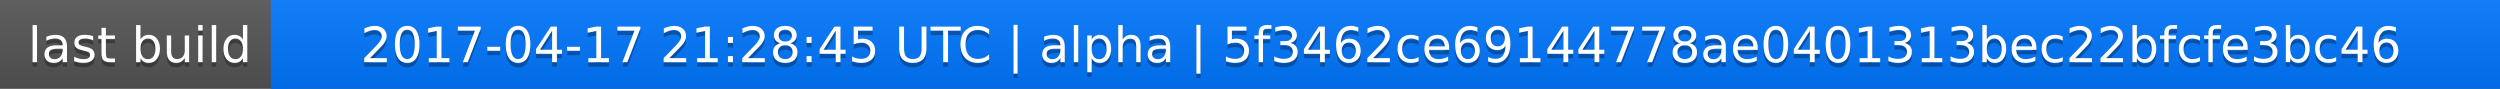
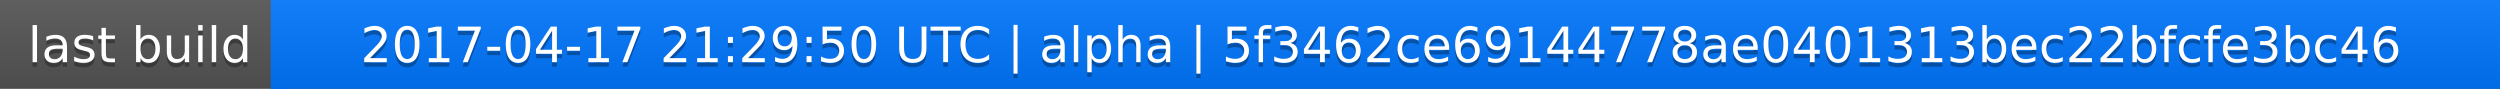
<svg xmlns="http://www.w3.org/2000/svg" width="563" height="20">
  <linearGradient id="a" x2="0" y2="100%">
    <stop offset="0" stop-color="#bbb" stop-opacity=".1" />
    <stop offset="1" stop-opacity=".1" />
  </linearGradient>
  <rect rx="0" width="563" height="20" fill="#555" />
  <rect rx="0" x="61" width="502" height="20" fill="#07f" />
  <path fill="#07f" d="M61 0h4v20h-4z" />
  <rect rx="0" width="563" height="20" fill="url(#a)" />
  <g fill="#fff" text-anchor="middle" font-family="DejaVu Sans,Verdana,Geneva,sans-serif" font-size="11">
    <text x="31.5" y="15" fill="#010101" fill-opacity=".3">last build</text>
    <text x="31.5" y="14">last build</text>
-     <text x="311" y="15" fill="#010101" fill-opacity=".3">2017-04-17 21:28:45 UTC | alpha | 5f3462ce69144778ae0401313bec22bfcfe3bc46</text>
-     <text x="311" y="14">2017-04-17 21:28:45 UTC | alpha | 5f3462ce69144778ae0401313bec22bfcfe3bc46</text>
+     <text x="311" y="15" fill="#010101" fill-opacity=".3">2017-04-17 21:29:50 UTC | alpha | 5f3462ce69144778ae0401313bec22bfcfe3bc46</text>
+     <text x="311" y="14">2017-04-17 21:29:50 UTC | alpha | 5f3462ce69144778ae0401313bec22bfcfe3bc46</text>
  </g>
</svg>
